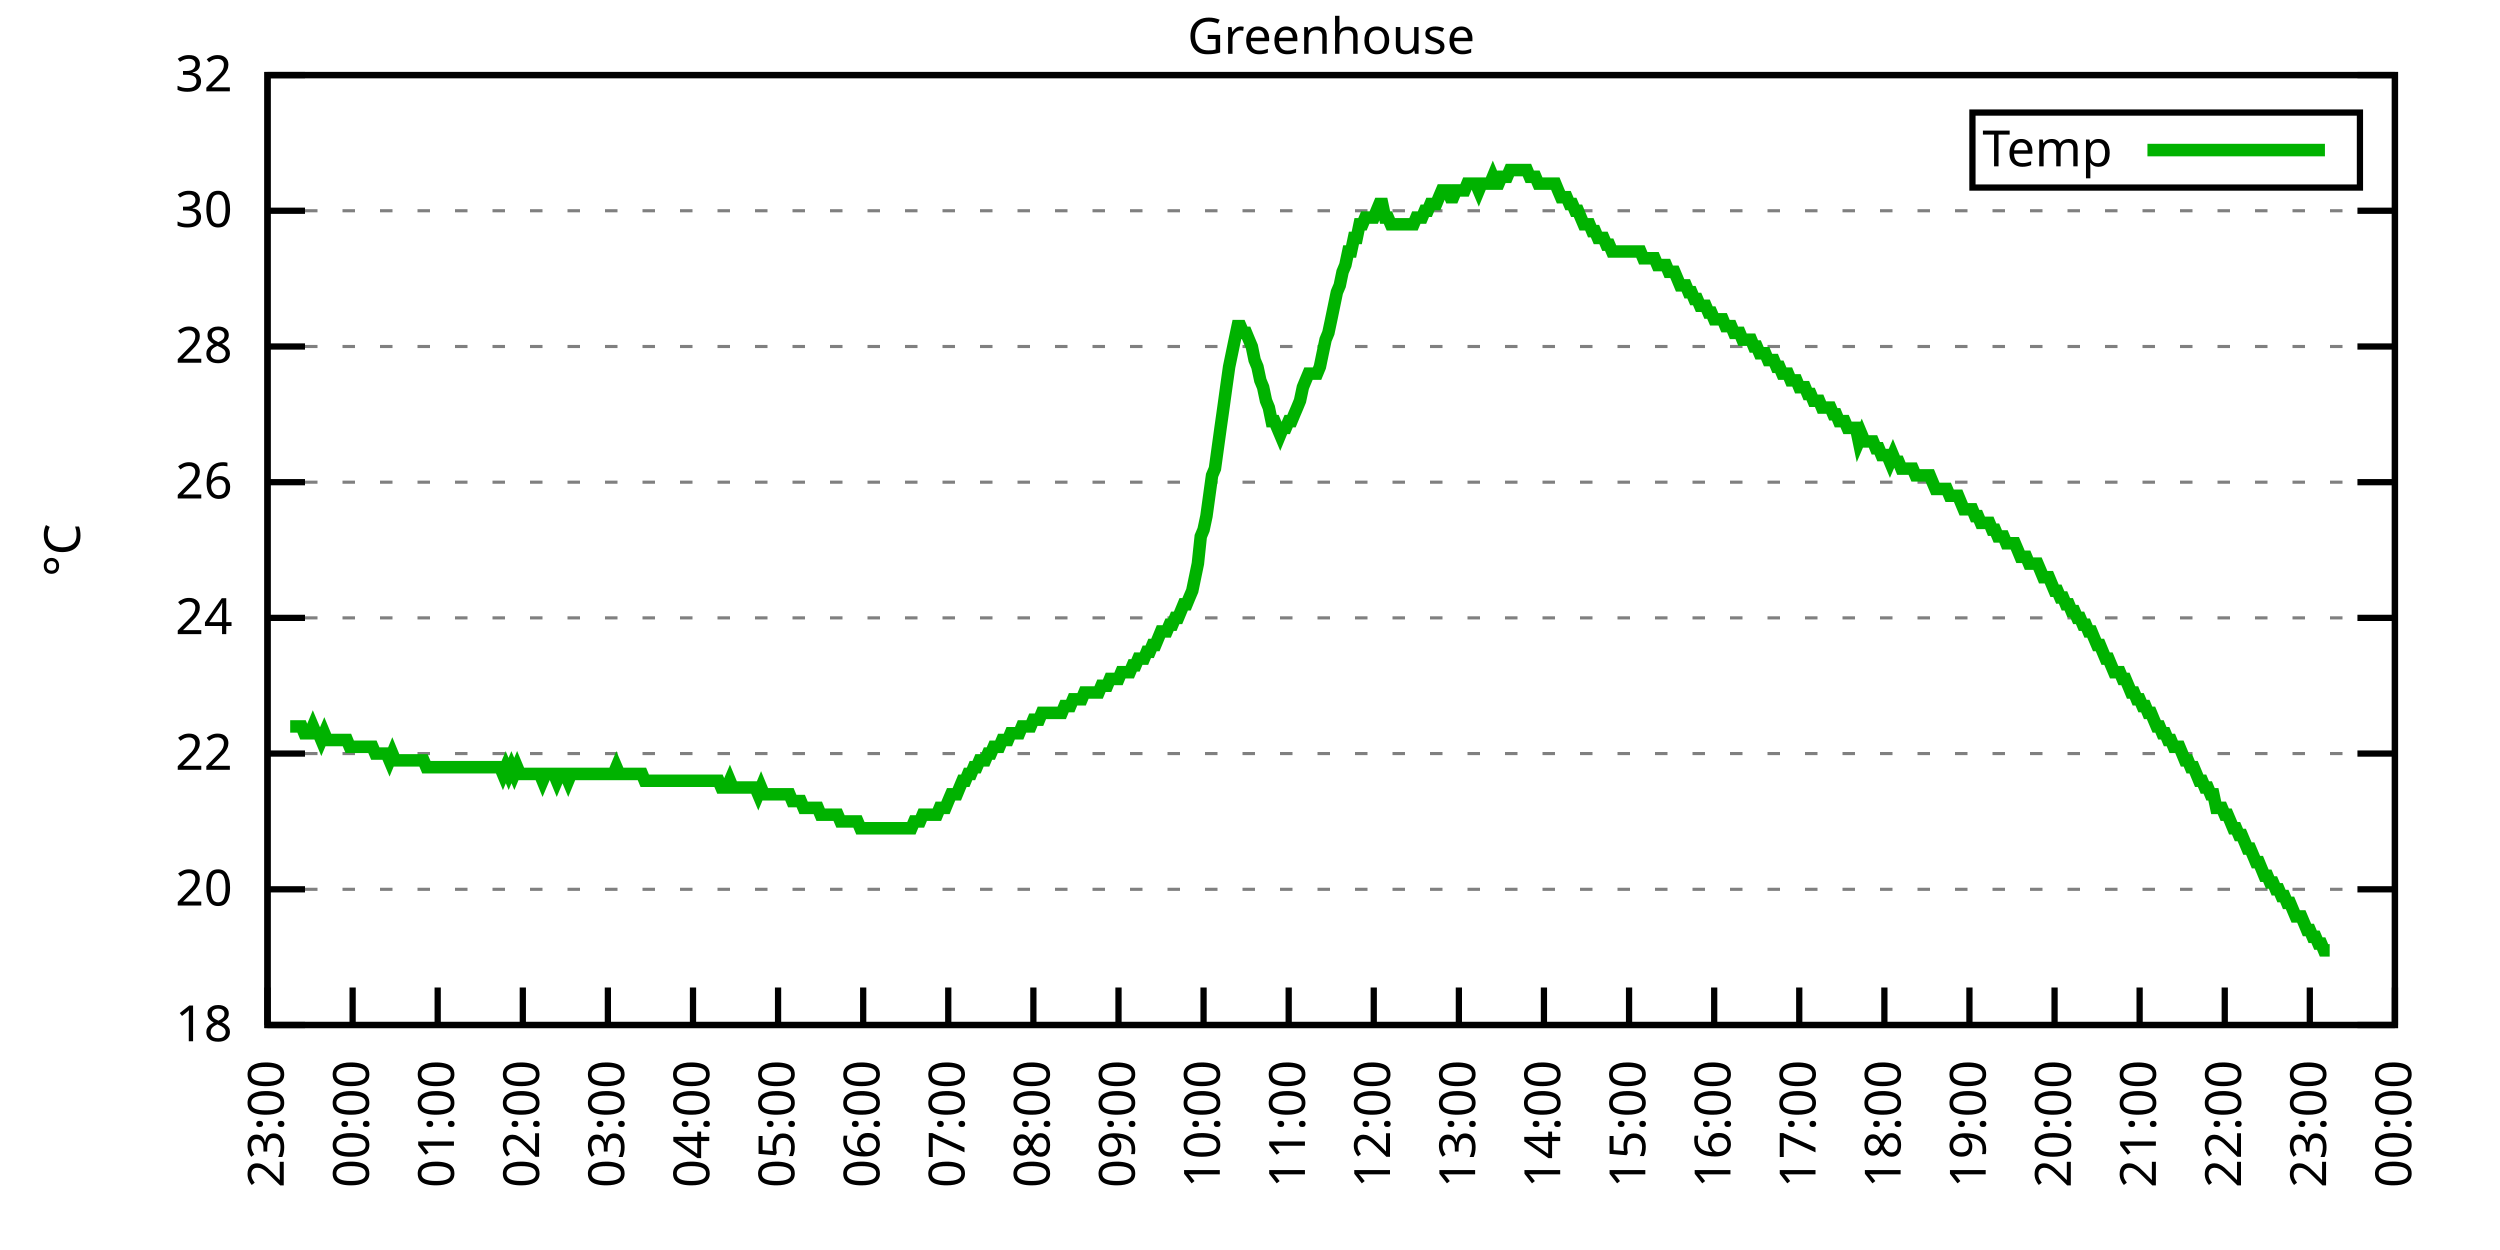
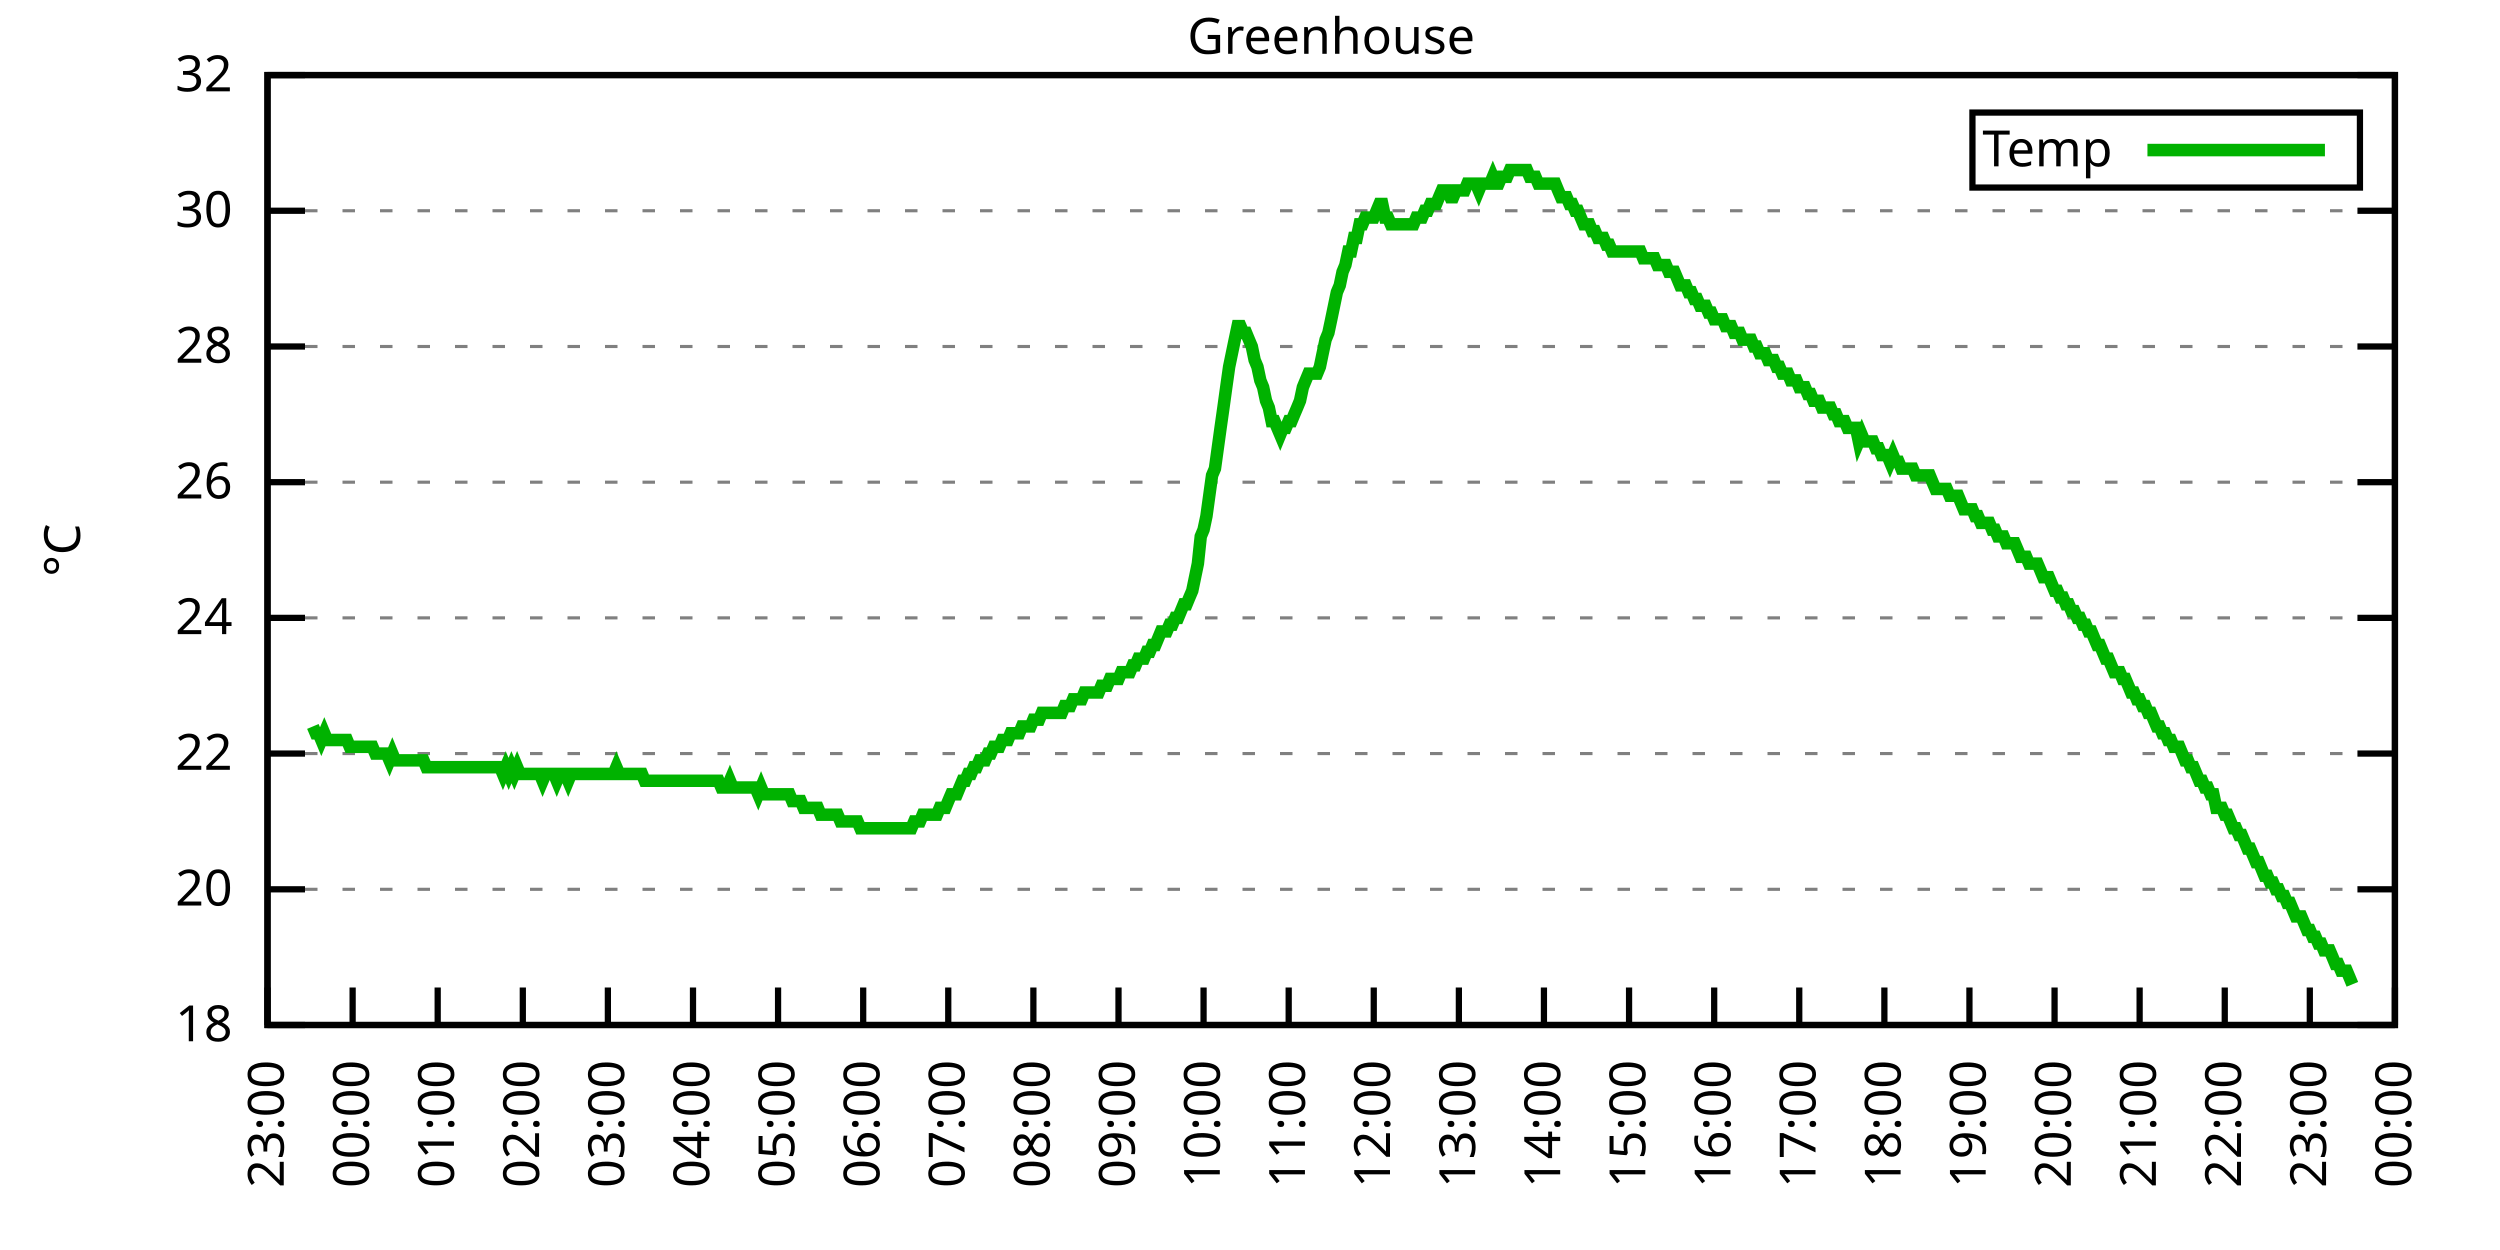
<svg xmlns="http://www.w3.org/2000/svg" xmlns:xlink="http://www.w3.org/1999/xlink" width="400" height="200" viewBox="0 0 400 200">
  <g id="gnuplot_canvas">
    <rect x="0" y="0" width="400" height="200" fill="none" />
    <defs>
      <circle id="gpDot" r="0.5" stroke-width="0.5" stroke="currentColor" />
      <path id="gpPt0" stroke-width="0.333" stroke="currentColor" d="M-1,0 h2 M0,-1 v2" />
      <path id="gpPt1" stroke-width="0.333" stroke="currentColor" d="M-1,-1 L1,1 M1,-1 L-1,1" />
      <path id="gpPt2" stroke-width="0.333" stroke="currentColor" d="M-1,0 L1,0 M0,-1 L0,1 M-1,-1 L1,1 M-1,1 L1,-1" />
      <rect id="gpPt3" stroke-width="0.333" stroke="currentColor" x="-1" y="-1" width="2" height="2" />
      <rect id="gpPt4" stroke-width="0.333" stroke="currentColor" fill="currentColor" x="-1" y="-1" width="2" height="2" />
      <circle id="gpPt5" stroke-width="0.333" stroke="currentColor" cx="0" cy="0" r="1" />
      <use xlink:href="#gpPt5" id="gpPt6" fill="currentColor" stroke="none" />
      <path id="gpPt7" stroke-width="0.333" stroke="currentColor" d="M0,-1.33 L-1.33,0.67 L1.33,0.67 z" />
      <use xlink:href="#gpPt7" id="gpPt8" fill="currentColor" stroke="none" />
      <use xlink:href="#gpPt7" id="gpPt9" stroke="currentColor" transform="rotate(180)" />
      <use xlink:href="#gpPt9" id="gpPt10" fill="currentColor" stroke="none" />
      <use xlink:href="#gpPt3" id="gpPt11" stroke="currentColor" transform="rotate(45)" />
      <use xlink:href="#gpPt11" id="gpPt12" fill="currentColor" stroke="none" />
      <path id="gpPt13" stroke-width="0.333" stroke="currentColor" d="M0,1.330 L1.265,0.411 L0.782,-1.067 L-0.782,-1.076 L-1.265,0.411 z" />
      <use xlink:href="#gpPt13" id="gpPt14" fill="currentColor" stroke="none" />
      <filter id="textbox" filterUnits="objectBoundingBox" x="0" y="0" height="1" width="1">
        <feFlood flood-color="white" flood-opacity="1" result="bgnd" />
        <feComposite in="SourceGraphic" in2="bgnd" operator="atop" />
      </filter>
      <filter id="greybox" filterUnits="objectBoundingBox" x="0" y="0" height="1" width="1">
        <feFlood flood-color="lightgrey" flood-opacity="1" result="grey" />
        <feComposite in="SourceGraphic" in2="grey" operator="atop" />
      </filter>
    </defs>
    <g fill="none" color="white" stroke="currentColor" stroke-width="1.00" stroke-linecap="butt" stroke-linejoin="miter">
</g>
    <g fill="none" color="black" stroke="currentColor" stroke-width="1.00" stroke-linecap="butt" stroke-linejoin="miter">
      <g stroke="none" shape-rendering="crispEdges">
        <polygon fill="rgb(255, 255, 255)" points="42.80,164.00 383.18,164.00 383.18,12.02 42.80,12.02 " />
      </g>
    </g>
    <g fill="none" color="black" stroke="currentColor" stroke-width="1.00" stroke-linecap="butt" stroke-linejoin="miter">
</g>
    <g fill="none" color="black" stroke="black" stroke-width="0.50" stroke-linecap="butt" stroke-linejoin="miter">
</g>
    <g fill="none" color="gray" stroke="currentColor" stroke-width="0.50" stroke-linecap="butt" stroke-linejoin="miter">
      <path stroke="gray" stroke-dasharray="2,4" class="gridline" d="M42.80,164.00 L383.19,164.00  " />
    </g>
    <g fill="none" color="gray" stroke="gray" stroke-width="1.00" stroke-linecap="butt" stroke-linejoin="miter">
</g>
    <g fill="none" color="black" stroke="currentColor" stroke-width="1.00" stroke-linecap="butt" stroke-linejoin="miter">
      <path stroke="black" d="M42.80,164.00 L48.80,164.00 M383.19,164.00 L377.19,164.00  " />
      <g transform="translate(37.20,166.60)" stroke="none" fill="black" font-family="Sans" font-size="8.00" text-anchor="end">
        <text>
          <tspan font-family="Sans"> 18</tspan>
        </text>
      </g>
    </g>
    <g fill="none" color="black" stroke="currentColor" stroke-width="1.00" stroke-linecap="butt" stroke-linejoin="miter">
</g>
    <g fill="none" color="black" stroke="black" stroke-width="0.50" stroke-linecap="butt" stroke-linejoin="miter">
</g>
    <g fill="none" color="gray" stroke="currentColor" stroke-width="0.50" stroke-linecap="butt" stroke-linejoin="miter">
      <path stroke="gray" stroke-dasharray="2,4" class="gridline" d="M42.80,142.29 L383.19,142.29  " />
    </g>
    <g fill="none" color="gray" stroke="gray" stroke-width="1.00" stroke-linecap="butt" stroke-linejoin="miter">
</g>
    <g fill="none" color="black" stroke="currentColor" stroke-width="1.00" stroke-linecap="butt" stroke-linejoin="miter">
      <path stroke="black" d="M42.80,142.29 L48.80,142.29 M383.19,142.29 L377.19,142.29  " />
      <g transform="translate(37.20,144.89)" stroke="none" fill="black" font-family="Sans" font-size="8.00" text-anchor="end">
        <text>
          <tspan font-family="Sans"> 20</tspan>
        </text>
      </g>
    </g>
    <g fill="none" color="black" stroke="currentColor" stroke-width="1.00" stroke-linecap="butt" stroke-linejoin="miter">
</g>
    <g fill="none" color="black" stroke="black" stroke-width="0.50" stroke-linecap="butt" stroke-linejoin="miter">
</g>
    <g fill="none" color="gray" stroke="currentColor" stroke-width="0.50" stroke-linecap="butt" stroke-linejoin="miter">
      <path stroke="gray" stroke-dasharray="2,4" class="gridline" d="M42.80,120.57 L383.19,120.57  " />
    </g>
    <g fill="none" color="gray" stroke="gray" stroke-width="1.00" stroke-linecap="butt" stroke-linejoin="miter">
</g>
    <g fill="none" color="black" stroke="currentColor" stroke-width="1.00" stroke-linecap="butt" stroke-linejoin="miter">
      <path stroke="black" d="M42.80,120.57 L48.80,120.57 M383.19,120.57 L377.19,120.57  " />
      <g transform="translate(37.20,123.17)" stroke="none" fill="black" font-family="Sans" font-size="8.00" text-anchor="end">
        <text>
          <tspan font-family="Sans"> 22</tspan>
        </text>
      </g>
    </g>
    <g fill="none" color="black" stroke="currentColor" stroke-width="1.00" stroke-linecap="butt" stroke-linejoin="miter">
</g>
    <g fill="none" color="black" stroke="black" stroke-width="0.50" stroke-linecap="butt" stroke-linejoin="miter">
</g>
    <g fill="none" color="gray" stroke="currentColor" stroke-width="0.50" stroke-linecap="butt" stroke-linejoin="miter">
      <path stroke="gray" stroke-dasharray="2,4" class="gridline" d="M42.80,98.86 L383.19,98.86  " />
    </g>
    <g fill="none" color="gray" stroke="gray" stroke-width="1.00" stroke-linecap="butt" stroke-linejoin="miter">
</g>
    <g fill="none" color="black" stroke="currentColor" stroke-width="1.00" stroke-linecap="butt" stroke-linejoin="miter">
      <path stroke="black" d="M42.80,98.86 L48.80,98.86 M383.19,98.86 L377.19,98.86  " />
      <g transform="translate(37.20,101.46)" stroke="none" fill="black" font-family="Sans" font-size="8.00" text-anchor="end">
        <text>
          <tspan font-family="Sans"> 24</tspan>
        </text>
      </g>
    </g>
    <g fill="none" color="black" stroke="currentColor" stroke-width="1.00" stroke-linecap="butt" stroke-linejoin="miter">
</g>
    <g fill="none" color="black" stroke="black" stroke-width="0.50" stroke-linecap="butt" stroke-linejoin="miter">
</g>
    <g fill="none" color="gray" stroke="currentColor" stroke-width="0.50" stroke-linecap="butt" stroke-linejoin="miter">
      <path stroke="gray" stroke-dasharray="2,4" class="gridline" d="M42.80,77.15 L383.19,77.15  " />
    </g>
    <g fill="none" color="gray" stroke="gray" stroke-width="1.00" stroke-linecap="butt" stroke-linejoin="miter">
</g>
    <g fill="none" color="black" stroke="currentColor" stroke-width="1.00" stroke-linecap="butt" stroke-linejoin="miter">
      <path stroke="black" d="M42.80,77.15 L48.80,77.15 M383.19,77.15 L377.19,77.15  " />
      <g transform="translate(37.20,79.75)" stroke="none" fill="black" font-family="Sans" font-size="8.00" text-anchor="end">
        <text>
          <tspan font-family="Sans"> 26</tspan>
        </text>
      </g>
    </g>
    <g fill="none" color="black" stroke="currentColor" stroke-width="1.00" stroke-linecap="butt" stroke-linejoin="miter">
</g>
    <g fill="none" color="black" stroke="black" stroke-width="0.50" stroke-linecap="butt" stroke-linejoin="miter">
</g>
    <g fill="none" color="gray" stroke="currentColor" stroke-width="0.50" stroke-linecap="butt" stroke-linejoin="miter">
      <path stroke="gray" stroke-dasharray="2,4" class="gridline" d="M42.80,55.44 L383.19,55.44  " />
    </g>
    <g fill="none" color="gray" stroke="gray" stroke-width="1.00" stroke-linecap="butt" stroke-linejoin="miter">
</g>
    <g fill="none" color="black" stroke="currentColor" stroke-width="1.00" stroke-linecap="butt" stroke-linejoin="miter">
      <path stroke="black" d="M42.80,55.44 L48.80,55.44 M383.19,55.44 L377.19,55.44  " />
      <g transform="translate(37.20,58.04)" stroke="none" fill="black" font-family="Sans" font-size="8.00" text-anchor="end">
        <text>
          <tspan font-family="Sans"> 28</tspan>
        </text>
      </g>
    </g>
    <g fill="none" color="black" stroke="currentColor" stroke-width="1.00" stroke-linecap="butt" stroke-linejoin="miter">
</g>
    <g fill="none" color="black" stroke="black" stroke-width="0.50" stroke-linecap="butt" stroke-linejoin="miter">
</g>
    <g fill="none" color="gray" stroke="currentColor" stroke-width="0.50" stroke-linecap="butt" stroke-linejoin="miter">
      <path stroke="gray" stroke-dasharray="2,4" class="gridline" d="M42.80,33.72 L383.19,33.72  " />
    </g>
    <g fill="none" color="gray" stroke="gray" stroke-width="1.00" stroke-linecap="butt" stroke-linejoin="miter">
</g>
    <g fill="none" color="black" stroke="currentColor" stroke-width="1.00" stroke-linecap="butt" stroke-linejoin="miter">
      <path stroke="black" d="M42.80,33.72 L48.80,33.72 M383.19,33.72 L377.19,33.72  " />
      <g transform="translate(37.20,36.32)" stroke="none" fill="black" font-family="Sans" font-size="8.00" text-anchor="end">
        <text>
          <tspan font-family="Sans"> 30</tspan>
        </text>
      </g>
    </g>
    <g fill="none" color="black" stroke="currentColor" stroke-width="1.00" stroke-linecap="butt" stroke-linejoin="miter">
</g>
    <g fill="none" color="black" stroke="black" stroke-width="0.50" stroke-linecap="butt" stroke-linejoin="miter">
</g>
    <g fill="none" color="gray" stroke="currentColor" stroke-width="0.50" stroke-linecap="butt" stroke-linejoin="miter">
      <path stroke="gray" stroke-dasharray="2,4" class="gridline" d="M42.80,12.01 L383.19,12.01  " />
    </g>
    <g fill="none" color="gray" stroke="gray" stroke-width="1.00" stroke-linecap="butt" stroke-linejoin="miter">
</g>
    <g fill="none" color="black" stroke="currentColor" stroke-width="1.00" stroke-linecap="butt" stroke-linejoin="miter">
      <path stroke="black" d="M42.80,12.01 L48.80,12.01 M383.19,12.01 L377.19,12.01  " />
      <g transform="translate(37.20,14.61)" stroke="none" fill="black" font-family="Sans" font-size="8.00" text-anchor="end">
        <text>
          <tspan font-family="Sans"> 32</tspan>
        </text>
      </g>
    </g>
    <g fill="none" color="black" stroke="currentColor" stroke-width="1.00" stroke-linecap="butt" stroke-linejoin="miter">
      <path stroke="black" d="M42.80,164.00 L42.80,158.00  " />
      <g transform="translate(45.40,169.60) rotate(270.00)" stroke="none" fill="black" font-family="Sans" font-size="8.00" text-anchor="end">
        <text>
          <tspan font-family="Sans">23:00</tspan>
        </text>
      </g>
    </g>
    <g fill="none" color="black" stroke="currentColor" stroke-width="1.00" stroke-linecap="butt" stroke-linejoin="miter">
      <path stroke="black" d="M56.42,164.00 L56.42,158.00  " />
      <g transform="translate(59.02,169.60) rotate(270.00)" stroke="none" fill="black" font-family="Sans" font-size="8.00" text-anchor="end">
        <text>
          <tspan font-family="Sans">00:00</tspan>
        </text>
      </g>
    </g>
    <g fill="none" color="black" stroke="currentColor" stroke-width="1.00" stroke-linecap="butt" stroke-linejoin="miter">
      <path stroke="black" d="M70.03,164.00 L70.03,158.00  " />
      <g transform="translate(72.63,169.60) rotate(270.00)" stroke="none" fill="black" font-family="Sans" font-size="8.00" text-anchor="end">
        <text>
          <tspan font-family="Sans">01:00</tspan>
        </text>
      </g>
    </g>
    <g fill="none" color="black" stroke="currentColor" stroke-width="1.00" stroke-linecap="butt" stroke-linejoin="miter">
      <path stroke="black" d="M83.65,164.00 L83.65,158.00  " />
      <g transform="translate(86.25,169.60) rotate(270.00)" stroke="none" fill="black" font-family="Sans" font-size="8.00" text-anchor="end">
        <text>
          <tspan font-family="Sans">02:00</tspan>
        </text>
      </g>
    </g>
    <g fill="none" color="black" stroke="currentColor" stroke-width="1.00" stroke-linecap="butt" stroke-linejoin="miter">
      <path stroke="black" d="M97.26,164.00 L97.26,158.00  " />
      <g transform="translate(99.86,169.60) rotate(270.00)" stroke="none" fill="black" font-family="Sans" font-size="8.00" text-anchor="end">
        <text>
          <tspan font-family="Sans">03:00</tspan>
        </text>
      </g>
    </g>
    <g fill="none" color="black" stroke="currentColor" stroke-width="1.00" stroke-linecap="butt" stroke-linejoin="miter">
      <path stroke="black" d="M110.88,164.00 L110.88,158.00  " />
      <g transform="translate(113.48,169.60) rotate(270.00)" stroke="none" fill="black" font-family="Sans" font-size="8.00" text-anchor="end">
        <text>
          <tspan font-family="Sans">04:00</tspan>
        </text>
      </g>
    </g>
    <g fill="none" color="black" stroke="currentColor" stroke-width="1.00" stroke-linecap="butt" stroke-linejoin="miter">
      <path stroke="black" d="M124.49,164.00 L124.49,158.00  " />
      <g transform="translate(127.09,169.60) rotate(270.00)" stroke="none" fill="black" font-family="Sans" font-size="8.00" text-anchor="end">
        <text>
          <tspan font-family="Sans">05:00</tspan>
        </text>
      </g>
    </g>
    <g fill="none" color="black" stroke="currentColor" stroke-width="1.00" stroke-linecap="butt" stroke-linejoin="miter">
      <path stroke="black" d="M138.11,164.00 L138.11,158.00  " />
      <g transform="translate(140.71,169.60) rotate(270.00)" stroke="none" fill="black" font-family="Sans" font-size="8.00" text-anchor="end">
        <text>
          <tspan font-family="Sans">06:00</tspan>
        </text>
      </g>
    </g>
    <g fill="none" color="black" stroke="currentColor" stroke-width="1.00" stroke-linecap="butt" stroke-linejoin="miter">
      <path stroke="black" d="M151.72,164.00 L151.72,158.00  " />
      <g transform="translate(154.32,169.60) rotate(270.00)" stroke="none" fill="black" font-family="Sans" font-size="8.00" text-anchor="end">
        <text>
          <tspan font-family="Sans">07:00</tspan>
        </text>
      </g>
    </g>
    <g fill="none" color="black" stroke="currentColor" stroke-width="1.00" stroke-linecap="butt" stroke-linejoin="miter">
      <path stroke="black" d="M165.34,164.00 L165.34,158.00  " />
      <g transform="translate(167.94,169.60) rotate(270.00)" stroke="none" fill="black" font-family="Sans" font-size="8.00" text-anchor="end">
        <text>
          <tspan font-family="Sans">08:00</tspan>
        </text>
      </g>
    </g>
    <g fill="none" color="black" stroke="currentColor" stroke-width="1.00" stroke-linecap="butt" stroke-linejoin="miter">
      <path stroke="black" d="M178.96,164.00 L178.96,158.00  " />
      <g transform="translate(181.56,169.60) rotate(270.00)" stroke="none" fill="black" font-family="Sans" font-size="8.00" text-anchor="end">
        <text>
          <tspan font-family="Sans">09:00</tspan>
        </text>
      </g>
    </g>
    <g fill="none" color="black" stroke="currentColor" stroke-width="1.00" stroke-linecap="butt" stroke-linejoin="miter">
      <path stroke="black" d="M192.57,164.00 L192.57,158.00  " />
      <g transform="translate(195.17,169.60) rotate(270.00)" stroke="none" fill="black" font-family="Sans" font-size="8.00" text-anchor="end">
        <text>
          <tspan font-family="Sans">10:00</tspan>
        </text>
      </g>
    </g>
    <g fill="none" color="black" stroke="currentColor" stroke-width="1.00" stroke-linecap="butt" stroke-linejoin="miter">
      <path stroke="black" d="M206.19,164.00 L206.19,158.00  " />
      <g transform="translate(208.79,169.60) rotate(270.00)" stroke="none" fill="black" font-family="Sans" font-size="8.00" text-anchor="end">
        <text>
          <tspan font-family="Sans">11:00</tspan>
        </text>
      </g>
    </g>
    <g fill="none" color="black" stroke="currentColor" stroke-width="1.00" stroke-linecap="butt" stroke-linejoin="miter">
      <path stroke="black" d="M219.80,164.00 L219.80,158.00  " />
      <g transform="translate(222.40,169.60) rotate(270.00)" stroke="none" fill="black" font-family="Sans" font-size="8.00" text-anchor="end">
        <text>
          <tspan font-family="Sans">12:00</tspan>
        </text>
      </g>
    </g>
    <g fill="none" color="black" stroke="currentColor" stroke-width="1.00" stroke-linecap="butt" stroke-linejoin="miter">
      <path stroke="black" d="M233.42,164.00 L233.42,158.00  " />
      <g transform="translate(236.02,169.60) rotate(270.00)" stroke="none" fill="black" font-family="Sans" font-size="8.00" text-anchor="end">
        <text>
          <tspan font-family="Sans">13:00</tspan>
        </text>
      </g>
    </g>
    <g fill="none" color="black" stroke="currentColor" stroke-width="1.00" stroke-linecap="butt" stroke-linejoin="miter">
      <path stroke="black" d="M247.03,164.00 L247.03,158.00  " />
      <g transform="translate(249.63,169.60) rotate(270.00)" stroke="none" fill="black" font-family="Sans" font-size="8.00" text-anchor="end">
        <text>
          <tspan font-family="Sans">14:00</tspan>
        </text>
      </g>
    </g>
    <g fill="none" color="black" stroke="currentColor" stroke-width="1.00" stroke-linecap="butt" stroke-linejoin="miter">
      <path stroke="black" d="M260.65,164.00 L260.65,158.00  " />
      <g transform="translate(263.25,169.60) rotate(270.00)" stroke="none" fill="black" font-family="Sans" font-size="8.00" text-anchor="end">
        <text>
          <tspan font-family="Sans">15:00</tspan>
        </text>
      </g>
    </g>
    <g fill="none" color="black" stroke="currentColor" stroke-width="1.00" stroke-linecap="butt" stroke-linejoin="miter">
      <path stroke="black" d="M274.27,164.00 L274.27,158.00  " />
      <g transform="translate(276.87,169.60) rotate(270.00)" stroke="none" fill="black" font-family="Sans" font-size="8.00" text-anchor="end">
        <text>
          <tspan font-family="Sans">16:00</tspan>
        </text>
      </g>
    </g>
    <g fill="none" color="black" stroke="currentColor" stroke-width="1.00" stroke-linecap="butt" stroke-linejoin="miter">
      <path stroke="black" d="M287.88,164.00 L287.88,158.00  " />
      <g transform="translate(290.48,169.60) rotate(270.00)" stroke="none" fill="black" font-family="Sans" font-size="8.00" text-anchor="end">
        <text>
          <tspan font-family="Sans">17:00</tspan>
        </text>
      </g>
    </g>
    <g fill="none" color="black" stroke="currentColor" stroke-width="1.00" stroke-linecap="butt" stroke-linejoin="miter">
      <path stroke="black" d="M301.50,164.00 L301.50,158.00  " />
      <g transform="translate(304.10,169.60) rotate(270.00)" stroke="none" fill="black" font-family="Sans" font-size="8.00" text-anchor="end">
        <text>
          <tspan font-family="Sans">18:00</tspan>
        </text>
      </g>
    </g>
    <g fill="none" color="black" stroke="currentColor" stroke-width="1.00" stroke-linecap="butt" stroke-linejoin="miter">
      <path stroke="black" d="M315.11,164.00 L315.11,158.00  " />
      <g transform="translate(317.71,169.60) rotate(270.00)" stroke="none" fill="black" font-family="Sans" font-size="8.00" text-anchor="end">
        <text>
          <tspan font-family="Sans">19:00</tspan>
        </text>
      </g>
    </g>
    <g fill="none" color="black" stroke="currentColor" stroke-width="1.00" stroke-linecap="butt" stroke-linejoin="miter">
      <path stroke="black" d="M328.73,164.00 L328.73,158.00  " />
      <g transform="translate(331.33,169.60) rotate(270.00)" stroke="none" fill="black" font-family="Sans" font-size="8.00" text-anchor="end">
        <text>
          <tspan font-family="Sans">20:00</tspan>
        </text>
      </g>
    </g>
    <g fill="none" color="black" stroke="currentColor" stroke-width="1.00" stroke-linecap="butt" stroke-linejoin="miter">
      <path stroke="black" d="M342.34,164.00 L342.34,158.00  " />
      <g transform="translate(344.94,169.60) rotate(270.00)" stroke="none" fill="black" font-family="Sans" font-size="8.00" text-anchor="end">
        <text>
          <tspan font-family="Sans">21:00</tspan>
        </text>
      </g>
    </g>
    <g fill="none" color="black" stroke="currentColor" stroke-width="1.00" stroke-linecap="butt" stroke-linejoin="miter">
      <path stroke="black" d="M355.96,164.00 L355.96,158.00  " />
      <g transform="translate(358.56,169.60) rotate(270.00)" stroke="none" fill="black" font-family="Sans" font-size="8.00" text-anchor="end">
        <text>
          <tspan font-family="Sans">22:00</tspan>
        </text>
      </g>
    </g>
    <g fill="none" color="black" stroke="currentColor" stroke-width="1.00" stroke-linecap="butt" stroke-linejoin="miter">
      <path stroke="black" d="M369.57,164.00 L369.57,158.00  " />
      <g transform="translate(372.17,169.60) rotate(270.00)" stroke="none" fill="black" font-family="Sans" font-size="8.00" text-anchor="end">
        <text>
          <tspan font-family="Sans">23:00</tspan>
        </text>
      </g>
    </g>
    <g fill="none" color="black" stroke="currentColor" stroke-width="1.00" stroke-linecap="butt" stroke-linejoin="miter">
      <path stroke="black" d="M383.19,164.00 L383.19,158.00  " />
      <g transform="translate(385.79,169.60) rotate(270.00)" stroke="none" fill="black" font-family="Sans" font-size="8.00" text-anchor="end">
        <text>
          <tspan font-family="Sans">00:00</tspan>
        </text>
      </g>
    </g>
    <g fill="none" color="black" stroke="currentColor" stroke-width="1.00" stroke-linecap="butt" stroke-linejoin="miter">
</g>
    <g fill="none" color="black" stroke="currentColor" stroke-width="1.00" stroke-linecap="butt" stroke-linejoin="miter">
      <path stroke="black" d="M42.80,12.01 L42.80,164.00 L383.19,164.00 L383.19,12.01 L42.80,12.01 Z  " />
    </g>
    <g fill="none" color="black" stroke="currentColor" stroke-width="1.00" stroke-linecap="butt" stroke-linejoin="miter">
</g>
    <g fill="none" color="black" stroke="currentColor" stroke-width="1.00" stroke-linecap="butt" stroke-linejoin="miter">
      <path stroke="black" d="M315.59,30.01 L315.59,18.01 L377.59,18.01 L377.59,30.01 L315.59,30.01 Z  " />
    </g>
    <g id="Greenhouse_plot_1">
      <g fill="none" color="white" stroke="black" stroke-width="2.00" stroke-linecap="butt" stroke-linejoin="miter">
</g>
      <g fill="none" color="black" stroke="currentColor" stroke-width="2.00" stroke-linecap="butt" stroke-linejoin="miter">
        <g transform="translate(337.99,26.61)" stroke="none" fill="black" font-family="Sans" font-size="8.00" text-anchor="end">
          <text>
            <tspan font-family="Sans">Temp</tspan>
          </text>
        </g>
      </g>
      <g fill="none" color="black" stroke="currentColor" stroke-width="2.00" stroke-linecap="butt" stroke-linejoin="miter">
-         <path stroke="rgb(  0, 178,   0)" d="M343.59,24.01 L371.99,24.01 M46.43,116.23 L46.88,116.23 L47.34,116.23 L47.79,116.23 L48.25,116.23 L48.70,117.32   L49.15,117.32 L49.61,117.32 L50.06,116.23 L50.52,117.32 L50.97,117.32 L51.42,118.40 L51.88,117.32 L52.33,118.40   L52.78,118.40 L53.24,118.40 L53.69,118.40 L54.15,118.40 L54.60,118.40 L55.05,118.40 L55.51,118.40 L55.96,119.49   L56.42,119.49 L56.87,119.49 L57.32,119.49 L57.78,119.49 L58.23,119.49 L58.68,119.49 L59.14,119.49 L59.59,119.49   L60.05,120.57 L60.50,120.57 L60.95,120.57 L61.41,120.57 L61.86,120.57 L62.32,121.66 L62.77,120.57 L63.22,121.66   L63.68,121.66 L64.13,121.66 L64.58,121.66 L65.04,121.66 L65.49,121.66 L65.95,121.66 L66.40,121.66 L66.85,121.66   L67.31,121.66 L67.76,121.66 L68.22,122.75 L68.67,122.75 L69.12,122.75 L69.58,122.75 L70.03,122.75 L70.49,122.75   L70.94,122.75 L71.39,122.75 L71.85,122.75 L72.30,122.75 L72.75,122.75 L73.21,122.75 L73.66,122.75 L74.12,122.75   L74.57,122.75 L75.02,122.75 L75.48,122.75 L75.93,122.75 L76.39,122.75 L76.84,122.75 L77.29,122.75 L77.75,122.75   L78.20,122.75 L78.65,122.75 L79.11,122.75 L79.56,122.75 L80.02,122.75 L80.47,123.83 L80.92,122.75 L81.38,123.83   L81.83,122.75 L82.29,123.83 L82.74,122.75 L83.19,123.83 L83.65,123.83 L84.10,123.83 L84.55,123.83 L85.01,123.83   L85.46,123.83 L85.92,123.83 L86.37,123.83 L86.82,124.92 L87.28,123.83 L87.73,123.83 L88.19,123.83 L88.64,123.83   L89.09,124.92 L89.55,123.83 L90.00,123.83 L90.45,123.83 L90.91,124.92 L91.36,123.83 L91.82,123.83 L92.27,123.83   L92.72,123.83 L93.18,123.83 L93.63,123.83 L94.09,123.83 L94.54,123.83 L94.99,123.83 L95.45,123.83 L95.90,123.83   L96.35,123.83 L96.81,123.83 L97.26,123.83 L97.72,123.83 L98.17,123.83 L98.62,122.75 L99.08,123.83 L99.53,123.83   L99.99,123.83 L100.44,123.83 L100.89,123.83 L101.35,123.83 L101.80,123.83 L102.25,123.83 L102.71,123.83 L103.16,124.92   L103.62,124.92 L104.07,124.92 L104.52,124.92 L104.98,124.92 L105.43,124.92 L105.89,124.92 L106.34,124.92 L106.79,124.92   L107.25,124.92 L107.70,124.92 L108.15,124.92 L108.61,124.92 L109.06,124.92 L109.52,124.92 L109.97,124.92 L110.42,124.92   L110.88,124.92 L111.33,124.92 L111.79,124.92 L112.24,124.92 L112.69,124.92 L113.15,124.92 L113.60,124.92 L114.05,124.92   L114.51,124.92 L114.96,124.92 L115.42,126.00 L115.87,126.00 L116.32,126.00 L116.78,124.92 L117.23,126.00 L117.69,126.00   L118.14,126.00 L118.59,126.00 L119.05,126.00 L119.50,126.00 L119.96,126.00 L120.41,126.00 L120.86,126.00 L121.32,127.09   L121.77,126.00 L122.22,127.09 L122.68,127.09 L123.13,127.09 L123.59,127.09 L124.04,127.09 L124.49,127.09 L124.95,127.09   L125.40,127.09 L125.86,127.09 L126.31,127.09 L126.76,128.17 L127.22,128.17 L127.67,128.17 L128.12,128.17 L128.58,129.26   L129.03,129.26 L129.49,129.26 L129.94,129.26 L130.39,129.26 L130.85,129.26 L131.30,130.35 L131.76,130.35 L132.21,130.35   L132.66,130.35 L133.12,130.35 L133.57,130.35 L134.02,130.35 L134.48,131.43 L134.93,131.43 L135.39,131.43 L135.84,131.43   L136.29,131.43 L136.75,131.43 L137.20,131.43 L137.66,132.52 L138.11,132.52 L138.56,132.52 L139.02,132.52 L139.47,132.52   L139.92,132.52 L140.38,132.52 L140.83,132.52 L141.29,132.52 L141.74,132.52 L142.19,132.52 L142.65,132.52 L143.10,132.52   L143.56,132.52 L144.01,132.52 L144.46,132.52 L144.92,132.52 L145.37,132.52 L145.82,132.52 L146.28,131.43 L146.73,131.43   L147.19,131.43 L147.64,130.35 L148.09,130.35 L148.55,130.35 L149.00,130.35 L149.46,130.35 L149.91,130.35 L150.36,129.26   L150.82,129.26 L151.27,129.26 L151.72,128.17 L152.18,127.09 L152.63,127.09 L153.09,127.09 L153.54,126.00 L153.99,124.92   L154.45,124.92 L154.90,123.83 L155.36,123.83 L155.81,122.75 L156.26,122.75 L156.72,121.66 L157.17,121.66 L157.62,121.66   L158.08,120.57 L158.53,120.57 L158.99,119.49 L159.44,119.49 L159.89,119.49 L160.35,118.40 L160.80,118.40 L161.26,118.40   L161.71,117.32 L162.16,117.32 L162.62,117.32 L163.07,117.32 L163.52,116.23 L163.98,116.23 L164.43,116.23 L164.89,116.23   L165.34,115.15 L165.79,115.15 L166.25,115.15 L166.70,114.06 L167.16,114.06 L167.61,114.06 L168.06,114.06 L168.52,114.06   L168.97,114.06 L169.43,114.06 L169.88,114.06 L170.33,112.97 L170.79,112.97 L171.24,112.97 L171.69,111.89 L172.15,111.89   L172.60,111.89 L173.06,111.89 L173.51,110.80 L173.96,110.80 L174.42,110.80 L174.87,110.80 L175.33,110.80 L175.78,110.80   L176.23,109.72 L176.69,109.72 L177.14,109.72 L177.59,108.63 L178.05,108.63 L178.50,108.63 L178.96,108.63 L179.41,107.55   L179.86,107.55 L180.32,107.55 L180.77,107.55 L181.23,106.46 L181.68,106.46 L182.13,105.38 L182.59,105.38 L183.04,105.38   L183.49,104.29 L183.95,104.29 L184.40,103.20 L184.86,103.20 L185.31,102.12 L185.76,101.03 L186.22,101.03 L186.67,101.03   L187.13,99.95 L187.58,99.95 L188.03,98.86 L188.49,98.86 L188.94,97.78 L189.39,96.69 L189.85,96.69 L190.30,95.60   L190.76,94.52 L191.21,92.35 L191.66,90.18 L192.12,85.83 L192.57,84.75 L193.03,82.58 L193.48,79.32 L193.93,76.06   L194.39,74.98 L194.84,71.72 L195.29,68.46 L195.75,65.21 L196.20,61.95 L196.66,58.69 L197.11,56.52 L197.56,54.35   L198.02,52.18 L198.47,52.18 L198.93,53.26 L199.38,53.26 L199.83,54.35 L200.29,55.44 L200.74,57.61 L201.19,58.69   L201.65,60.86 L202.10,61.95 L202.56,64.12 L203.01,65.21 L203.46,67.38 L203.92,67.38 L204.37,68.46 L204.83,69.55   L205.28,68.46 L205.73,68.46 L206.19,67.38 L206.64,67.38 L207.09,66.29 L207.55,65.21 L208.00,64.12 L208.46,61.95   L208.91,60.86 L209.36,59.78 L209.82,59.78 L210.27,59.78 L210.73,59.78 L211.18,58.69 L211.63,56.52 L212.09,54.35   L212.54,53.26 L213.00,51.09 L213.45,48.92 L213.90,46.75 L214.36,45.66 L214.81,43.49 L215.26,42.41 L215.72,40.24   L216.17,40.24 L216.63,38.07 L217.08,38.07 L217.53,35.89 L217.99,35.89 L218.44,34.81 L218.90,34.81 L219.35,34.81   L219.80,34.81 L220.26,33.72 L220.71,32.64 L221.16,32.64 L221.62,34.81 L222.07,34.81 L222.53,35.89 L222.98,35.89   L223.43,35.89 L223.89,35.89 L224.34,35.89 L224.80,35.89 L225.25,35.89 L225.70,35.89 L226.16,35.89 L226.61,34.81   L227.06,34.81 L227.52,34.81 L227.97,33.72 L228.43,33.72 L228.88,32.64 L229.33,32.64 L229.79,32.64 L230.24,31.55   L230.70,30.47 L231.15,30.47 L231.60,30.47 L232.06,31.55 L232.51,31.55 L232.96,30.47 L233.42,30.47 L233.87,30.47   L234.33,30.47 L234.78,29.38 L235.23,29.38 L235.69,29.38 L236.14,29.38 L236.60,30.47 L237.05,29.38 L237.50,29.38   L237.96,29.38 L238.41,29.38 L238.86,28.29 L239.32,29.38 L239.77,29.38 L240.23,28.29 L240.68,28.29 L241.13,28.29   L241.59,27.21 L242.04,27.21 L242.50,27.21 L242.95,27.21 L243.40,27.21 L243.86,27.21 L244.31,27.21 L244.76,28.29   L245.22,28.29 L245.67,28.29 L246.13,29.38 L246.58,29.38 L247.03,29.38 L247.49,29.38 L247.94,29.38 L248.40,29.38   L248.85,29.38 L249.30,30.47 L249.76,31.55 L250.21,31.55 L250.66,31.55 L251.12,32.64 L251.57,32.64 L252.03,33.72   L252.48,33.72 L252.93,34.81 L253.39,35.89 L253.84,35.89 L254.30,35.89 L254.75,36.98 L255.20,36.98 L255.66,38.07   L256.11,38.07 L256.56,38.07 L257.02,39.15 L257.47,39.15 L257.93,40.24 L258.38,40.24 L258.83,40.24 L259.29,40.24   L259.74,40.24 L260.20,40.24 L260.65,40.24 L261.10,40.24 L261.56,40.24 L262.01,40.24 L262.47,40.24 L262.92,41.32   L263.37,41.32 L263.83,41.32 L264.28,41.32 L264.73,41.32 L265.19,42.41 L265.64,42.41 L266.10,42.41 L266.55,42.41   L267.00,43.49 L267.46,43.49 L267.91,43.49 L268.37,44.58 L268.82,45.66 L269.27,45.66 L269.73,45.66 L270.18,46.75   L270.63,46.75 L271.09,47.84 L271.54,47.84 L272.00,48.92 L272.45,48.92 L272.90,48.92 L273.36,50.01 L273.81,50.01   L274.27,51.09 L274.72,51.09 L275.17,51.09 L275.63,51.09 L276.08,52.18 L276.53,52.18 L276.99,52.18 L277.44,53.26   L277.90,53.26 L278.35,53.26 L278.80,54.35 L279.26,54.35 L279.71,54.35 L280.17,54.35 L280.62,55.44 L281.07,55.44   L281.53,56.52 L281.98,56.52 L282.43,56.52 L282.89,57.61 L283.34,57.61 L283.80,57.61 L284.25,58.69 L284.70,58.69   L285.16,59.78 L285.61,59.78 L286.07,59.78 L286.52,60.86 L286.97,60.86 L287.43,60.86 L287.88,61.95 L288.33,61.95   L288.79,61.95 L289.24,63.04 L289.70,63.04 L290.15,64.12 L290.60,64.12 L291.06,64.12 L291.51,65.21 L291.97,65.21   L292.42,65.21 L292.87,65.21 L293.33,66.29 L293.78,66.29 L294.23,67.38 L294.69,67.38 L295.14,67.38 L295.60,68.46   L296.05,68.46 L296.50,68.46 L296.96,68.46 L297.41,70.63 L297.87,69.55 L298.32,70.63 L298.77,70.63 L299.23,70.63   L299.68,70.63 L300.13,71.72 L300.59,71.72 L301.04,72.81 L301.50,72.81 L301.95,72.81 L302.40,73.89 L302.86,72.81   L303.31,73.89 L303.77,73.89 L304.22,74.98 L304.67,74.98 L305.13,74.98 L305.58,74.98 L306.03,74.98 L306.49,76.06   L306.94,76.06 L307.40,76.06 L307.85,76.06 L308.30,76.06 L308.76,76.06 L309.21,77.15 L309.67,78.23 L310.12,78.23   L310.57,78.23 L311.03,78.23 L311.48,78.23 L311.94,79.32 L312.39,79.32 L312.84,79.32 L313.30,79.32 L313.75,80.41   L314.20,81.49 L314.66,81.49 L315.11,81.49 L315.57,81.49 L316.02,82.58 L316.47,82.58 L316.93,83.66 L317.38,83.66   L317.84,83.66 L318.29,83.66 L318.74,84.75 L319.20,84.75 L319.65,85.83 L320.10,85.83 L320.56,85.83 L321.01,86.92   L321.47,86.92 L321.92,86.92 L322.37,86.92 L322.83,88.00 L323.28,89.09 L323.74,89.09 L324.19,89.09 L324.64,90.18   L325.10,90.18 L325.55,90.18 L326.00,90.18 L326.46,91.26 L326.91,92.35 L327.37,92.35 L327.82,92.35 L328.27,93.43   L328.73,94.52 L329.18,94.52 L329.64,95.60 L330.09,95.60 L330.54,96.69 L331.00,96.69 L331.45,97.78 L331.90,97.78   L332.36,98.86 L332.81,98.86 L333.27,99.95 L333.72,99.95 L334.17,101.03 L334.63,101.03 L335.08,102.12 L335.54,103.20   L335.99,103.20 L336.44,104.29 L336.90,105.38 L337.35,105.38 L337.80,106.46 L338.26,107.55 L338.71,107.55 L339.17,107.55   L339.62,108.63 L340.07,108.63 L340.53,109.72 L340.98,110.80 L341.44,110.80 L341.89,111.89 L342.34,111.89 L342.80,112.97   L343.25,112.97 L343.70,114.06 L344.16,114.06 L344.61,115.15 L345.07,116.23 L345.52,116.23 L345.97,117.32 L346.43,117.32   L346.88,118.40 L347.34,118.40 L347.79,119.49 L348.24,119.49 L348.70,119.49 L349.15,120.57 L349.60,121.66 L350.06,121.66   L350.51,122.75 L350.97,122.75 L351.42,123.83 L351.87,124.92 L352.33,124.92 L352.78,126.00 L353.24,126.00 L353.69,127.09   L354.14,127.09 L354.60,129.26 L355.05,129.26 L355.50,129.26 L355.96,130.35 L356.41,130.35 L356.87,131.43 L357.32,132.52   L357.77,132.52 L358.23,133.60 L358.68,133.60 L359.14,134.69 L359.59,135.77 L360.04,135.77 L360.50,136.86 L360.95,137.94   L361.41,137.94 L361.86,139.03 L362.31,140.12 L362.77,140.12 L363.22,141.20 L363.67,141.20 L364.13,142.29 L364.58,142.29   L365.04,143.37 L365.49,143.37 L365.94,144.46 L366.40,144.46 L366.85,145.54 L367.31,146.63 L367.76,146.63 L368.21,146.63   L368.67,147.72 L369.12,148.80 L369.57,148.80 L370.03,149.89 L370.48,149.89 L370.94,150.97 L371.39,150.97 L371.84,152.06   L372.30,152.06 L372.75,152.06  " />
+         <path stroke="rgb(  0, 178,   0)" d="M343.59,24.01 L371.99,24.01 M50.06,116.23 L50.52,117.32 L50.97,117.32 L51.42,118.40 L51.88,117.32 L52.33,118.40   L52.78,118.40 L53.24,118.40 L53.69,118.40 L54.15,118.40 L54.60,118.40 L55.05,118.40 L55.51,118.40 L55.96,119.49   L56.42,119.49 L56.87,119.49 L57.32,119.49 L57.78,119.49 L58.23,119.49 L58.68,119.49 L59.14,119.49 L59.59,119.49   L60.05,120.57 L60.50,120.57 L60.95,120.57 L61.41,120.57 L61.86,120.57 L62.32,121.66 L62.77,120.57 L63.22,121.66   L63.68,121.66 L64.13,121.66 L64.58,121.66 L65.04,121.66 L65.49,121.66 L65.95,121.66 L66.40,121.66 L66.85,121.66   L67.31,121.66 L67.76,121.66 L68.22,122.75 L68.67,122.75 L69.12,122.75 L69.58,122.75 L70.03,122.75 L70.49,122.75   L70.94,122.75 L71.39,122.75 L71.85,122.75 L72.30,122.75 L72.75,122.75 L73.21,122.75 L73.66,122.75 L74.12,122.75   L74.57,122.75 L75.02,122.75 L75.48,122.75 L75.93,122.75 L76.39,122.75 L76.84,122.75 L77.29,122.75 L77.75,122.75   L78.20,122.75 L78.65,122.75 L79.11,122.75 L79.56,122.75 L80.02,122.75 L80.47,123.83 L80.92,122.75 L81.38,123.83   L81.83,122.75 L82.29,123.83 L82.74,122.75 L83.19,123.83 L83.65,123.83 L84.10,123.83 L84.55,123.83 L85.01,123.83   L85.46,123.83 L85.92,123.83 L86.37,123.83 L86.82,124.92 L87.28,123.83 L87.73,123.83 L88.19,123.83 L88.64,123.83   L89.09,124.92 L89.55,123.83 L90.00,123.83 L90.45,123.83 L90.91,124.92 L91.36,123.83 L91.82,123.83 L92.27,123.83   L92.72,123.83 L93.18,123.83 L93.63,123.83 L94.09,123.83 L94.54,123.83 L94.99,123.83 L95.45,123.83 L95.90,123.83   L96.35,123.83 L96.81,123.83 L97.26,123.83 L97.72,123.83 L98.17,123.83 L98.62,122.75 L99.08,123.83 L99.53,123.83   L99.99,123.83 L100.44,123.83 L100.89,123.83 L101.35,123.83 L101.80,123.83 L102.25,123.83 L102.71,123.83 L103.16,124.92   L103.62,124.92 L104.07,124.92 L104.52,124.92 L104.98,124.92 L105.43,124.92 L105.89,124.92 L106.34,124.92 L106.79,124.92   L107.25,124.92 L107.70,124.92 L108.15,124.92 L108.61,124.92 L109.06,124.92 L109.52,124.92 L109.97,124.92 L110.42,124.92   L110.88,124.92 L111.33,124.92 L111.79,124.92 L112.24,124.92 L112.69,124.92 L113.15,124.92 L113.60,124.92 L114.05,124.92   L114.51,124.92 L114.96,124.92 L115.42,126.00 L115.87,126.00 L116.32,126.00 L116.78,124.92 L117.23,126.00 L117.69,126.00   L118.14,126.00 L118.59,126.00 L119.05,126.00 L119.50,126.00 L119.96,126.00 L120.41,126.00 L120.86,126.00 L121.32,127.09   L121.77,126.00 L122.22,127.09 L122.68,127.09 L123.13,127.09 L123.59,127.09 L124.04,127.09 L124.49,127.09 L124.95,127.09   L125.40,127.09 L125.86,127.09 L126.31,127.09 L126.76,128.17 L127.22,128.17 L127.67,128.17 L128.12,128.17 L128.58,129.26   L129.03,129.26 L129.49,129.26 L129.94,129.26 L130.39,129.26 L130.85,129.26 L131.30,130.35 L131.76,130.35 L132.21,130.35   L132.66,130.35 L133.12,130.35 L133.57,130.35 L134.02,130.35 L134.48,131.43 L134.93,131.43 L135.39,131.43 L135.84,131.43   L136.29,131.43 L136.75,131.43 L137.20,131.43 L137.66,132.52 L138.11,132.52 L138.56,132.52 L139.02,132.52 L139.47,132.52   L139.92,132.52 L140.38,132.52 L140.83,132.52 L141.29,132.52 L141.74,132.52 L142.19,132.52 L142.65,132.52 L143.10,132.52   L143.56,132.52 L144.01,132.52 L144.46,132.52 L144.92,132.52 L145.37,132.52 L145.82,132.52 L146.28,131.43 L146.73,131.43   L147.19,131.43 L147.64,130.35 L148.09,130.35 L148.55,130.35 L149.00,130.35 L149.46,130.35 L149.91,130.35 L150.36,129.26   L150.82,129.26 L151.27,129.26 L151.72,128.17 L152.18,127.09 L152.63,127.09 L153.09,127.09 L153.54,126.00 L153.99,124.92   L154.45,124.92 L154.90,123.83 L155.36,123.83 L155.81,122.75 L156.26,122.75 L156.72,121.66 L157.17,121.66 L157.62,121.66   L158.08,120.57 L158.53,120.57 L158.99,119.49 L159.44,119.49 L159.89,119.49 L160.35,118.40 L160.80,118.40 L161.26,118.40   L161.71,117.32 L162.16,117.32 L162.62,117.32 L163.07,117.32 L163.52,116.23 L163.98,116.23 L164.43,116.23 L164.89,116.23   L165.34,115.15 L165.79,115.15 L166.25,115.15 L166.70,114.06 L167.16,114.06 L167.61,114.06 L168.06,114.06 L168.52,114.06   L168.97,114.06 L169.43,114.06 L169.88,114.06 L170.33,112.97 L170.79,112.97 L171.24,112.97 L171.69,111.89 L172.15,111.89   L172.60,111.89 L173.06,111.89 L173.51,110.80 L173.96,110.80 L174.42,110.80 L174.87,110.80 L175.33,110.80 L175.78,110.80   L176.23,109.72 L176.69,109.72 L177.14,109.72 L177.59,108.63 L178.05,108.63 L178.50,108.63 L178.96,108.63 L179.41,107.55   L179.86,107.55 L180.32,107.55 L180.77,107.55 L181.23,106.46 L181.68,106.46 L182.13,105.38 L182.59,105.38 L183.04,105.38   L183.49,104.29 L183.95,104.29 L184.40,103.20 L184.86,103.20 L185.31,102.12 L185.76,101.03 L186.22,101.03 L186.67,101.03   L187.13,99.95 L187.58,99.95 L188.03,98.86 L188.49,98.86 L188.94,97.78 L189.39,96.69 L189.85,96.69 L190.30,95.60   L190.76,94.52 L191.21,92.35 L191.66,90.18 L192.12,85.83 L192.57,84.75 L193.03,82.58 L193.48,79.32 L193.93,76.06   L194.39,74.98 L194.84,71.72 L195.29,68.46 L195.75,65.21 L196.20,61.95 L196.66,58.69 L197.11,56.52 L197.56,54.35   L198.02,52.18 L198.47,52.18 L198.93,53.26 L199.38,53.26 L199.83,54.35 L200.29,55.44 L200.74,57.61 L201.19,58.69   L201.65,60.86 L202.10,61.95 L202.56,64.12 L203.01,65.21 L203.46,67.38 L203.92,67.38 L204.37,68.46 L204.83,69.55   L205.28,68.46 L205.73,68.46 L206.19,67.38 L206.64,67.38 L207.09,66.29 L207.55,65.21 L208.00,64.12 L208.46,61.95   L208.91,60.86 L209.36,59.78 L209.82,59.78 L210.27,59.78 L210.73,59.78 L211.18,58.69 L211.63,56.52 L212.09,54.35   L212.54,53.26 L213.00,51.09 L213.45,48.92 L213.90,46.75 L214.36,45.66 L214.81,43.49 L215.26,42.41 L215.72,40.24   L216.17,40.24 L216.63,38.07 L217.08,38.07 L217.53,35.89 L217.99,35.89 L218.44,34.81 L218.90,34.81 L219.35,34.81   L219.80,34.81 L220.26,33.72 L220.71,32.64 L221.16,32.64 L221.62,34.81 L222.07,34.81 L222.53,35.89 L222.98,35.89   L223.43,35.89 L223.89,35.89 L224.34,35.89 L224.80,35.89 L225.25,35.89 L225.70,35.89 L226.16,35.89 L226.61,34.81   L227.06,34.81 L227.52,34.81 L227.97,33.72 L228.43,33.72 L228.88,32.64 L229.33,32.64 L229.79,32.64 L230.24,31.55   L230.70,30.47 L231.15,30.47 L231.60,30.47 L232.06,31.55 L232.51,31.55 L232.96,30.47 L233.42,30.47 L233.87,30.47   L234.33,30.47 L234.78,29.38 L235.23,29.38 L235.69,29.38 L236.14,29.38 L236.60,30.47 L237.05,29.38 L237.50,29.38   L237.96,29.38 L238.41,29.38 L238.86,28.29 L239.32,29.38 L239.77,29.38 L240.23,28.29 L240.68,28.29 L241.13,28.29   L241.59,27.21 L242.04,27.21 L242.50,27.21 L242.95,27.21 L243.40,27.21 L243.86,27.21 L244.31,27.21 L244.76,28.29   L245.22,28.29 L245.67,28.29 L246.13,29.38 L246.58,29.38 L247.03,29.38 L247.49,29.38 L247.94,29.38 L248.40,29.38   L248.85,29.38 L249.30,30.47 L249.76,31.55 L250.21,31.55 L250.66,31.55 L251.12,32.64 L251.57,32.64 L252.03,33.72   L252.48,33.72 L252.93,34.81 L253.39,35.89 L253.84,35.89 L254.30,35.89 L254.75,36.98 L255.20,36.98 L255.66,38.07   L256.11,38.07 L256.56,38.07 L257.02,39.15 L257.47,39.15 L257.93,40.24 L258.38,40.24 L258.83,40.24 L259.29,40.24   L259.74,40.24 L260.20,40.24 L260.65,40.24 L261.10,40.24 L261.56,40.24 L262.01,40.24 L262.47,40.24 L262.92,41.32   L263.37,41.32 L263.83,41.32 L264.28,41.32 L264.73,41.32 L265.19,42.41 L265.64,42.41 L266.10,42.41 L266.55,42.41   L267.00,43.49 L267.46,43.49 L267.91,43.49 L268.37,44.58 L268.82,45.66 L269.27,45.66 L269.73,45.66 L270.18,46.75   L270.63,46.75 L271.09,47.84 L271.54,47.84 L272.00,48.92 L272.45,48.92 L272.90,48.92 L273.36,50.01 L273.81,50.01   L274.27,51.09 L274.72,51.09 L275.17,51.09 L275.63,51.09 L276.08,52.18 L276.53,52.18 L276.99,52.18 L277.44,53.26   L277.90,53.26 L278.35,53.26 L278.80,54.35 L279.26,54.35 L279.71,54.35 L280.17,54.35 L280.62,55.44 L281.07,55.44   L281.53,56.52 L281.98,56.52 L282.43,56.52 L282.89,57.61 L283.34,57.61 L283.80,57.61 L284.25,58.69 L284.70,58.69   L285.16,59.78 L285.61,59.78 L286.07,59.78 L286.52,60.86 L286.97,60.86 L287.43,60.86 L287.88,61.95 L288.33,61.95   L288.79,61.95 L289.24,63.04 L289.70,63.04 L290.15,64.12 L290.60,64.12 L291.06,64.12 L291.51,65.21 L291.97,65.21   L292.42,65.21 L292.87,65.21 L293.33,66.29 L293.78,66.29 L294.23,67.38 L294.69,67.38 L295.14,67.38 L295.60,68.46   L296.05,68.46 L296.50,68.46 L296.96,68.46 L297.41,70.63 L297.87,69.55 L298.32,70.63 L298.77,70.63 L299.23,70.63   L299.68,70.63 L300.13,71.72 L300.59,71.72 L301.04,72.81 L301.50,72.81 L301.95,72.81 L302.40,73.89 L302.86,72.81   L303.31,73.89 L303.77,73.89 L304.22,74.98 L304.67,74.98 L305.13,74.98 L305.58,74.98 L306.03,74.98 L306.49,76.06   L306.94,76.06 L307.40,76.06 L307.85,76.06 L308.30,76.06 L308.76,76.06 L309.21,77.15 L309.67,78.23 L310.12,78.23   L310.57,78.23 L311.03,78.23 L311.48,78.23 L311.94,79.32 L312.39,79.32 L312.84,79.32 L313.30,79.32 L313.75,80.41   L314.20,81.49 L314.66,81.49 L315.11,81.49 L315.57,81.49 L316.02,82.58 L316.47,82.58 L316.93,83.66 L317.38,83.66   L317.84,83.66 L318.29,83.66 L318.74,84.75 L319.20,84.75 L319.65,85.83 L320.10,85.83 L320.56,85.83 L321.01,86.92   L321.47,86.92 L321.92,86.92 L322.37,86.92 L322.83,88.00 L323.28,89.09 L323.74,89.09 L324.19,89.09 L324.64,90.18   L325.10,90.18 L325.55,90.18 L326.00,90.18 L326.46,91.26 L326.91,92.35 L327.37,92.35 L327.82,92.35 L328.27,93.43   L328.73,94.52 L329.18,94.52 L329.64,95.60 L330.09,95.60 L330.54,96.69 L331.00,96.69 L331.45,97.78 L331.90,97.78   L332.36,98.86 L332.81,98.86 L333.27,99.95 L333.72,99.95 L334.17,101.03 L334.63,101.03 L335.08,102.12 L335.54,103.20   L335.99,103.20 L336.44,104.29 L336.90,105.38 L337.35,105.38 L337.80,106.46 L338.26,107.55 L338.71,107.55 L339.17,107.55   L339.62,108.63 L340.07,108.63 L340.53,109.72 L340.98,110.80 L341.44,110.80 L341.89,111.89 L342.34,111.89 L342.80,112.97   L343.25,112.97 L343.70,114.06 L344.16,114.06 L344.61,115.15 L345.07,116.23 L345.52,116.23 L345.97,117.32 L346.43,117.32   L346.88,118.40 L347.34,118.40 L347.79,119.49 L348.24,119.49 L348.70,119.49 L349.15,120.57 L349.60,121.66 L350.06,121.66   L350.51,122.75 L350.97,122.75 L351.42,123.83 L351.87,124.92 L352.33,124.92 L352.78,126.00 L353.24,126.00 L353.69,127.09   L354.14,127.09 L354.60,129.26 L355.05,129.26 L355.50,129.26 L355.96,130.35 L356.41,130.35 L356.87,131.43 L357.32,132.52   L357.77,132.52 L358.23,133.60 L358.68,133.60 L359.14,134.69 L359.59,135.77 L360.04,135.77 L360.50,136.86 L360.95,137.94   L361.41,137.94 L361.86,139.03 L362.31,140.12 L362.77,140.12 L363.22,141.20 L363.67,141.20 L364.13,142.29 L364.58,142.29   L365.04,143.37 L365.49,143.37 L365.94,144.46 L366.40,144.46 L366.85,145.54 L367.31,146.63 L367.76,146.63 L368.21,146.63   L368.67,147.72 L369.12,148.80 L369.57,148.80 L370.03,149.89 L370.48,149.89 L370.94,150.97 L371.39,150.97 L371.84,152.06   L372.30,152.06 L372.75,152.06 L373.21,153.14 L373.66,154.23 L374.11,154.23 L374.57,155.31 L375.02,155.31 L375.47,155.31   L375.93,156.40 L376.38,157.49  " />
      </g>
    </g>
    <g fill="none" color="black" stroke="currentColor" stroke-width="2.00" stroke-linecap="butt" stroke-linejoin="miter">
</g>
    <g fill="none" color="black" stroke="black" stroke-width="1.00" stroke-linecap="butt" stroke-linejoin="miter">
</g>
    <g fill="none" color="black" stroke="currentColor" stroke-width="1.00" stroke-linecap="butt" stroke-linejoin="miter">
      <path stroke="black" d="M42.80,12.01 L42.80,164.00 L383.19,164.00 L383.19,12.01 L42.80,12.01 Z  " />
      <g transform="translate(12.80,88.01) rotate(270.00)" stroke="none" fill="black" font-family="Sans" font-size="8.00" text-anchor="middle">
        <text>
          <tspan font-family="Sans">°C</tspan>
        </text>
      </g>
    </g>
    <g fill="none" color="black" stroke="currentColor" stroke-width="1.00" stroke-linecap="butt" stroke-linejoin="miter">
</g>
    <g fill="none" color="black" stroke="currentColor" stroke-width="1.00" stroke-linecap="butt" stroke-linejoin="miter">
      <g transform="translate(212.99,8.61)" stroke="none" fill="black" font-family="Sans" font-size="8.00" text-anchor="middle">
        <text>
          <tspan font-family="Sans">Greenhouse</tspan>
        </text>
      </g>
    </g>
    <g fill="none" color="black" stroke="currentColor" stroke-width="1.00" stroke-linecap="butt" stroke-linejoin="miter">
</g>
  </g>
</svg>
